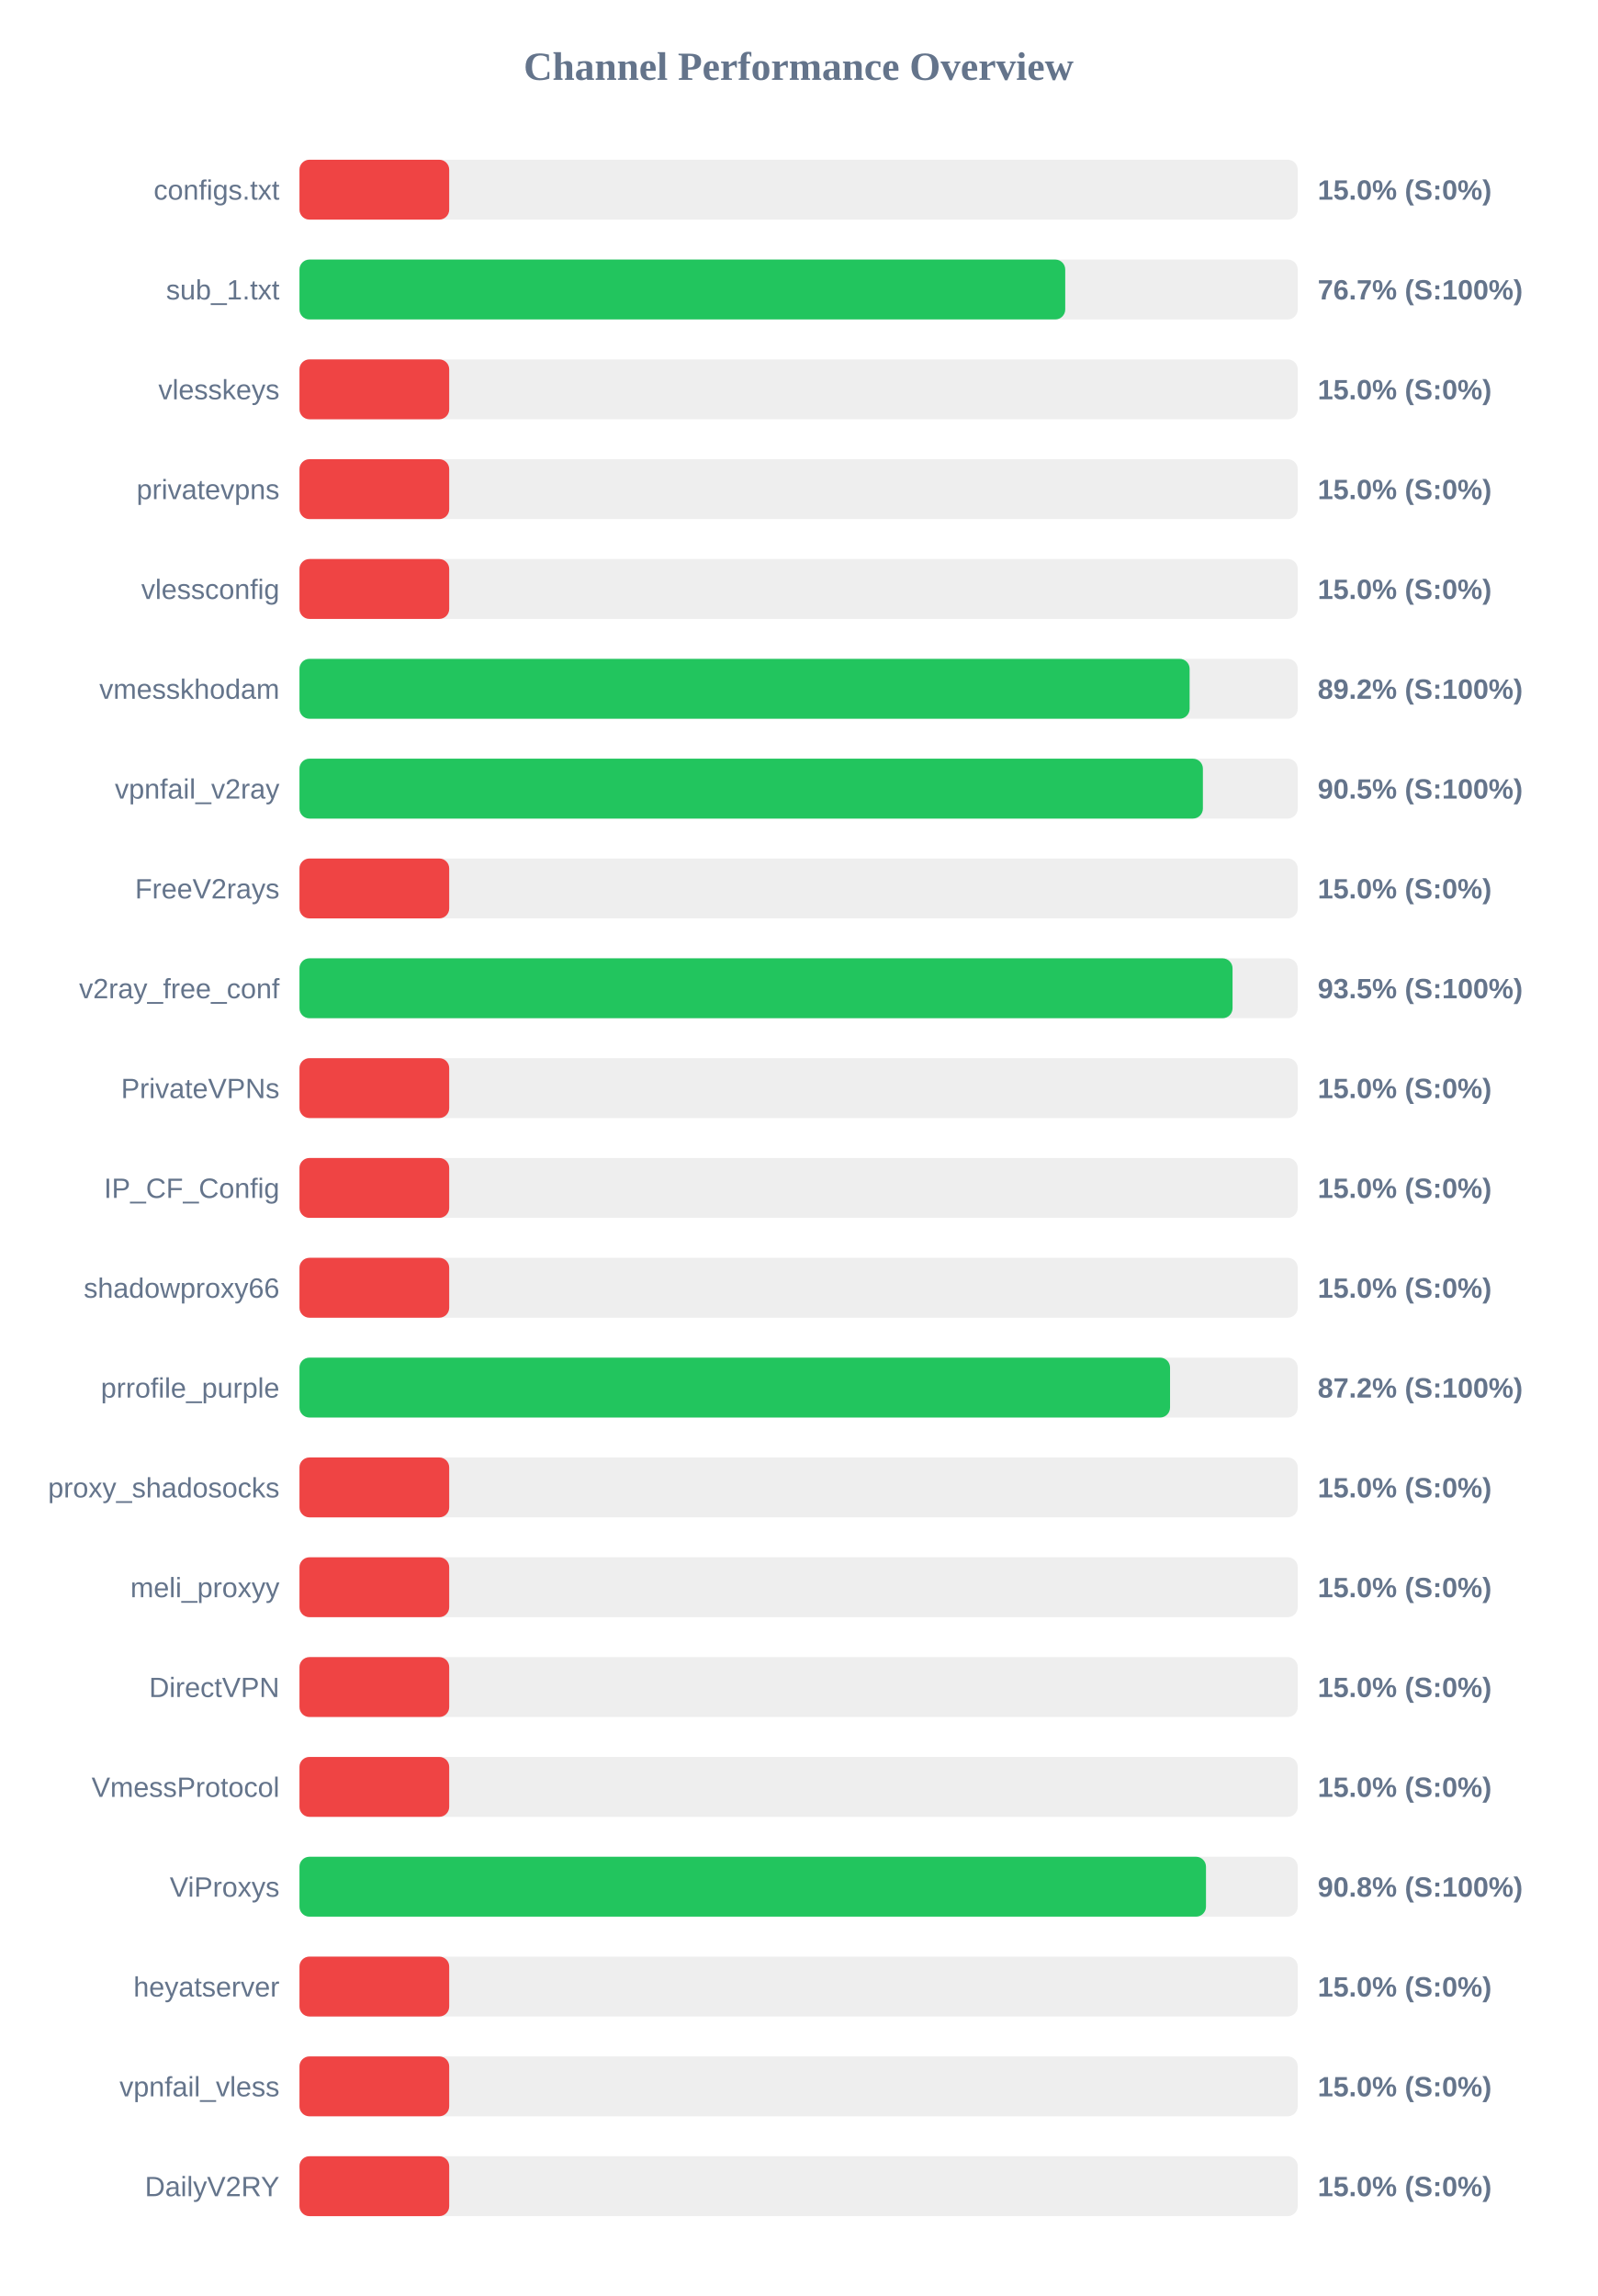
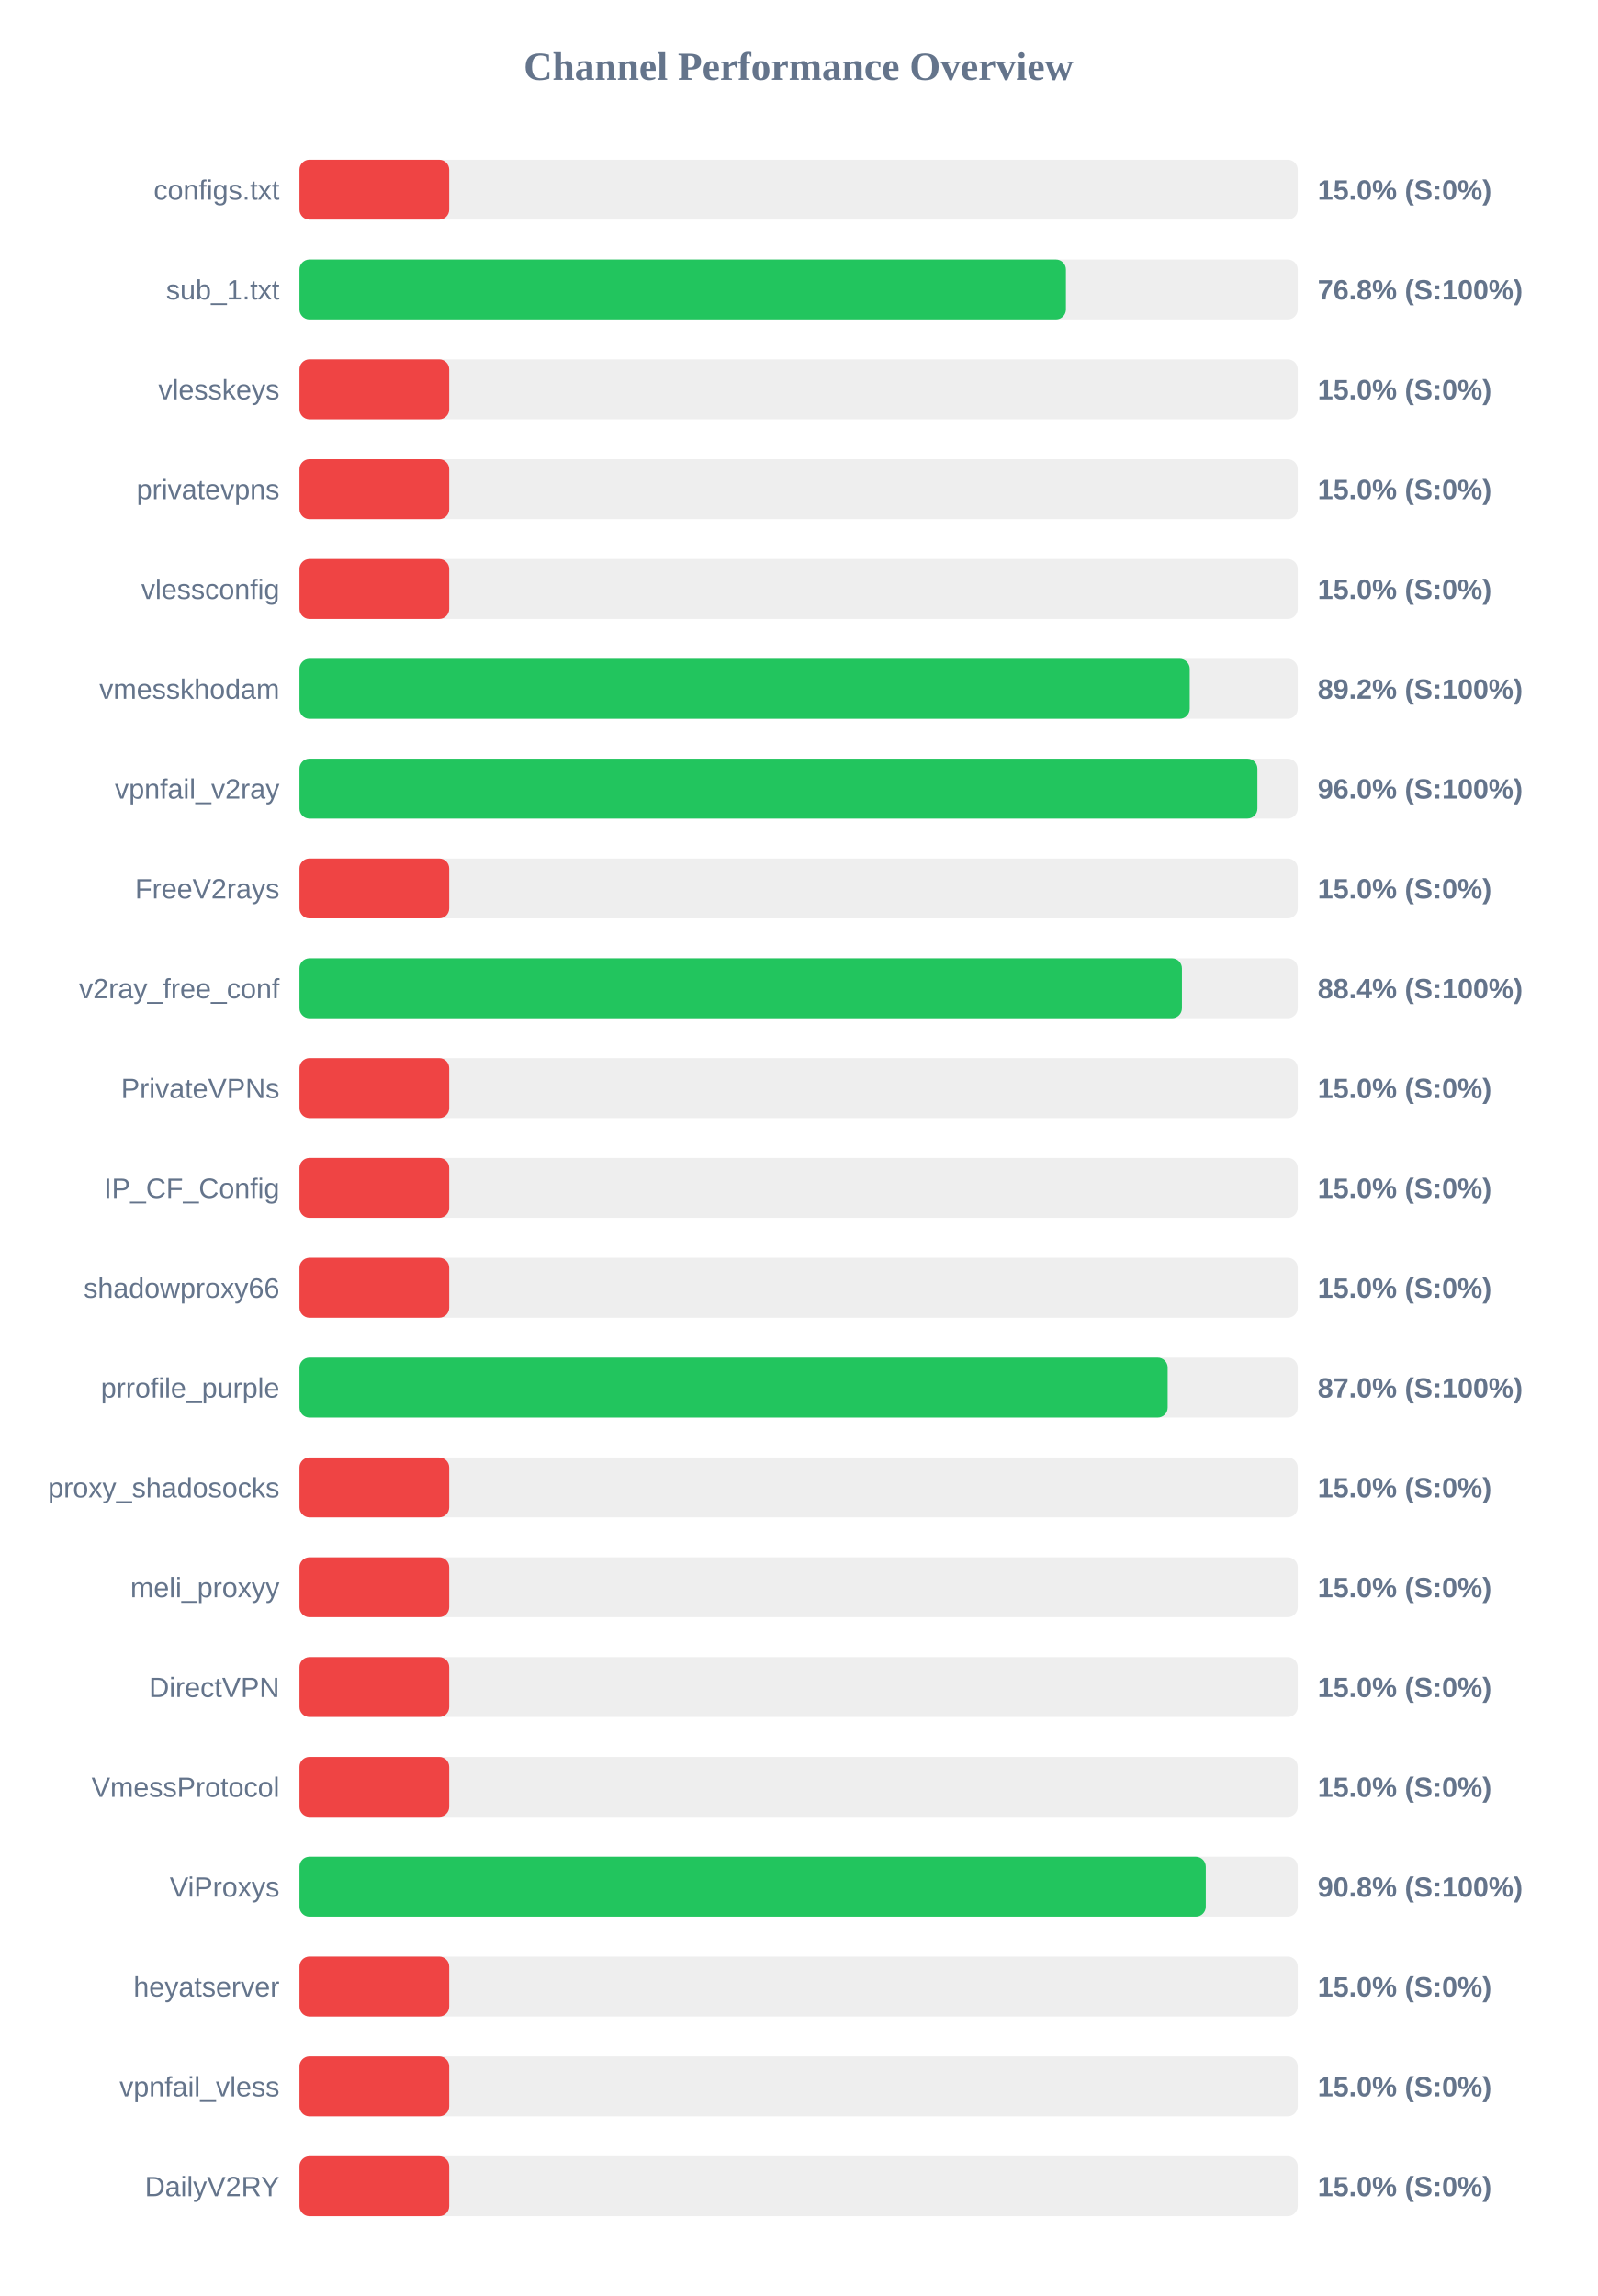
<svg xmlns="http://www.w3.org/2000/svg" width="800" height="1150" version="1.1">
  <style>
        .row { font: 14px Arial; fill: #64748b; }
        .score { font: bold 14px Arial; fill: #64748b; }
    </style>
  <text x="400" y="40" text-anchor="middle" font-size="20px" font-weight="bold" fill="#64748b">Channel Performance Overview</text>
  <rect x="150" y="80" width="500" height="30" fill="#eee" rx="5" />
  <rect x="150" y="80" width="75.0" height="30" fill="#ef4444" rx="5" />
  <text x="140" y="100" text-anchor="end" class="row">configs.txt</text>
  <text x="660" y="100" text-anchor="start" class="score">15.0% (S:0%)</text>
  <rect x="150" y="130" width="500" height="30" fill="#eee" rx="5" />
-   <rect x="150" y="130" width="383.55" height="30" fill="#22c55e" rx="5" />
+   <rect x="150" y="130" width="383.9" height="30" fill="#22c55e" rx="5" />
  <text x="140" y="150" text-anchor="end" class="row">sub_1.txt</text>
-   <text x="660" y="150" text-anchor="start" class="score">76.7% (S:100%)</text>
+   <text x="660" y="150" text-anchor="start" class="score">76.8% (S:100%)</text>
  <rect x="150" y="180" width="500" height="30" fill="#eee" rx="5" />
  <rect x="150" y="180" width="75.0" height="30" fill="#ef4444" rx="5" />
  <text x="140" y="200" text-anchor="end" class="row">vlesskeys</text>
  <text x="660" y="200" text-anchor="start" class="score">15.0% (S:0%)</text>
  <rect x="150" y="230" width="500" height="30" fill="#eee" rx="5" />
  <rect x="150" y="230" width="75.0" height="30" fill="#ef4444" rx="5" />
  <text x="140" y="250" text-anchor="end" class="row">privatevpns</text>
  <text x="660" y="250" text-anchor="start" class="score">15.0% (S:0%)</text>
  <rect x="150" y="280" width="500" height="30" fill="#eee" rx="5" />
  <rect x="150" y="280" width="75.0" height="30" fill="#ef4444" rx="5" />
  <text x="140" y="300" text-anchor="end" class="row">vlessconfig</text>
  <text x="660" y="300" text-anchor="start" class="score">15.0% (S:0%)</text>
  <rect x="150" y="330" width="500" height="30" fill="#eee" rx="5" />
-   <rect x="150" y="330" width="445.85" height="30" fill="#22c55e" rx="5" />
+   <rect x="150" y="330" width="445.9" height="30" fill="#22c55e" rx="5" />
  <text x="140" y="350" text-anchor="end" class="row">vmesskhodam</text>
  <text x="660" y="350" text-anchor="start" class="score">89.2% (S:100%)</text>
  <rect x="150" y="380" width="500" height="30" fill="#eee" rx="5" />
-   <rect x="150" y="380" width="452.5" height="30" fill="#22c55e" rx="5" />
+   <rect x="150" y="380" width="479.8" height="30" fill="#22c55e" rx="5" />
  <text x="140" y="400" text-anchor="end" class="row">vpnfail_v2ray</text>
-   <text x="660" y="400" text-anchor="start" class="score">90.5% (S:100%)</text>
+   <text x="660" y="400" text-anchor="start" class="score">96.0% (S:100%)</text>
  <rect x="150" y="430" width="500" height="30" fill="#eee" rx="5" />
  <rect x="150" y="430" width="75.0" height="30" fill="#ef4444" rx="5" />
  <text x="140" y="450" text-anchor="end" class="row">FreeV2rays</text>
  <text x="660" y="450" text-anchor="start" class="score">15.0% (S:0%)</text>
  <rect x="150" y="480" width="500" height="30" fill="#eee" rx="5" />
-   <rect x="150" y="480" width="467.35" height="30" fill="#22c55e" rx="5" />
+   <rect x="150" y="480" width="442.0" height="30" fill="#22c55e" rx="5" />
  <text x="140" y="500" text-anchor="end" class="row">v2ray_free_conf</text>
-   <text x="660" y="500" text-anchor="start" class="score">93.5% (S:100%)</text>
+   <text x="660" y="500" text-anchor="start" class="score">88.4% (S:100%)</text>
  <rect x="150" y="530" width="500" height="30" fill="#eee" rx="5" />
  <rect x="150" y="530" width="75.0" height="30" fill="#ef4444" rx="5" />
  <text x="140" y="550" text-anchor="end" class="row">PrivateVPNs</text>
  <text x="660" y="550" text-anchor="start" class="score">15.0% (S:0%)</text>
  <rect x="150" y="580" width="500" height="30" fill="#eee" rx="5" />
  <rect x="150" y="580" width="75.0" height="30" fill="#ef4444" rx="5" />
  <text x="140" y="600" text-anchor="end" class="row">IP_CF_Config</text>
  <text x="660" y="600" text-anchor="start" class="score">15.0% (S:0%)</text>
  <rect x="150" y="630" width="500" height="30" fill="#eee" rx="5" />
  <rect x="150" y="630" width="75.0" height="30" fill="#ef4444" rx="5" />
  <text x="140" y="650" text-anchor="end" class="row">shadowproxy66</text>
  <text x="660" y="650" text-anchor="start" class="score">15.0% (S:0%)</text>
  <rect x="150" y="680" width="500" height="30" fill="#eee" rx="5" />
-   <rect x="150" y="680" width="436.05" height="30" fill="#22c55e" rx="5" />
+   <rect x="150" y="680" width="434.85" height="30" fill="#22c55e" rx="5" />
  <text x="140" y="700" text-anchor="end" class="row">prrofile_purple</text>
-   <text x="660" y="700" text-anchor="start" class="score">87.2% (S:100%)</text>
+   <text x="660" y="700" text-anchor="start" class="score">87.0% (S:100%)</text>
  <rect x="150" y="730" width="500" height="30" fill="#eee" rx="5" />
  <rect x="150" y="730" width="75.0" height="30" fill="#ef4444" rx="5" />
  <text x="140" y="750" text-anchor="end" class="row">proxy_shadosocks</text>
  <text x="660" y="750" text-anchor="start" class="score">15.0% (S:0%)</text>
  <rect x="150" y="780" width="500" height="30" fill="#eee" rx="5" />
  <rect x="150" y="780" width="75.0" height="30" fill="#ef4444" rx="5" />
  <text x="140" y="800" text-anchor="end" class="row">meli_proxyy</text>
  <text x="660" y="800" text-anchor="start" class="score">15.0% (S:0%)</text>
  <rect x="150" y="830" width="500" height="30" fill="#eee" rx="5" />
  <rect x="150" y="830" width="75.0" height="30" fill="#ef4444" rx="5" />
  <text x="140" y="850" text-anchor="end" class="row">DirectVPN</text>
  <text x="660" y="850" text-anchor="start" class="score">15.0% (S:0%)</text>
  <rect x="150" y="880" width="500" height="30" fill="#eee" rx="5" />
  <rect x="150" y="880" width="75.0" height="30" fill="#ef4444" rx="5" />
  <text x="140" y="900" text-anchor="end" class="row">VmessProtocol</text>
  <text x="660" y="900" text-anchor="start" class="score">15.0% (S:0%)</text>
  <rect x="150" y="930" width="500" height="30" fill="#eee" rx="5" />
-   <rect x="150" y="930" width="454.05" height="30" fill="#22c55e" rx="5" />
+   <rect x="150" y="930" width="453.95" height="30" fill="#22c55e" rx="5" />
  <text x="140" y="950" text-anchor="end" class="row">ViProxys</text>
  <text x="660" y="950" text-anchor="start" class="score">90.8% (S:100%)</text>
  <rect x="150" y="980" width="500" height="30" fill="#eee" rx="5" />
  <rect x="150" y="980" width="75.0" height="30" fill="#ef4444" rx="5" />
  <text x="140" y="1000" text-anchor="end" class="row">heyatserver</text>
  <text x="660" y="1000" text-anchor="start" class="score">15.0% (S:0%)</text>
  <rect x="150" y="1030" width="500" height="30" fill="#eee" rx="5" />
  <rect x="150" y="1030" width="75.0" height="30" fill="#ef4444" rx="5" />
  <text x="140" y="1050" text-anchor="end" class="row">vpnfail_vless</text>
  <text x="660" y="1050" text-anchor="start" class="score">15.0% (S:0%)</text>
  <rect x="150" y="1080" width="500" height="30" fill="#eee" rx="5" />
  <rect x="150" y="1080" width="75.0" height="30" fill="#ef4444" rx="5" />
  <text x="140" y="1100" text-anchor="end" class="row">DailyV2RY</text>
  <text x="660" y="1100" text-anchor="start" class="score">15.0% (S:0%)</text>
</svg>
